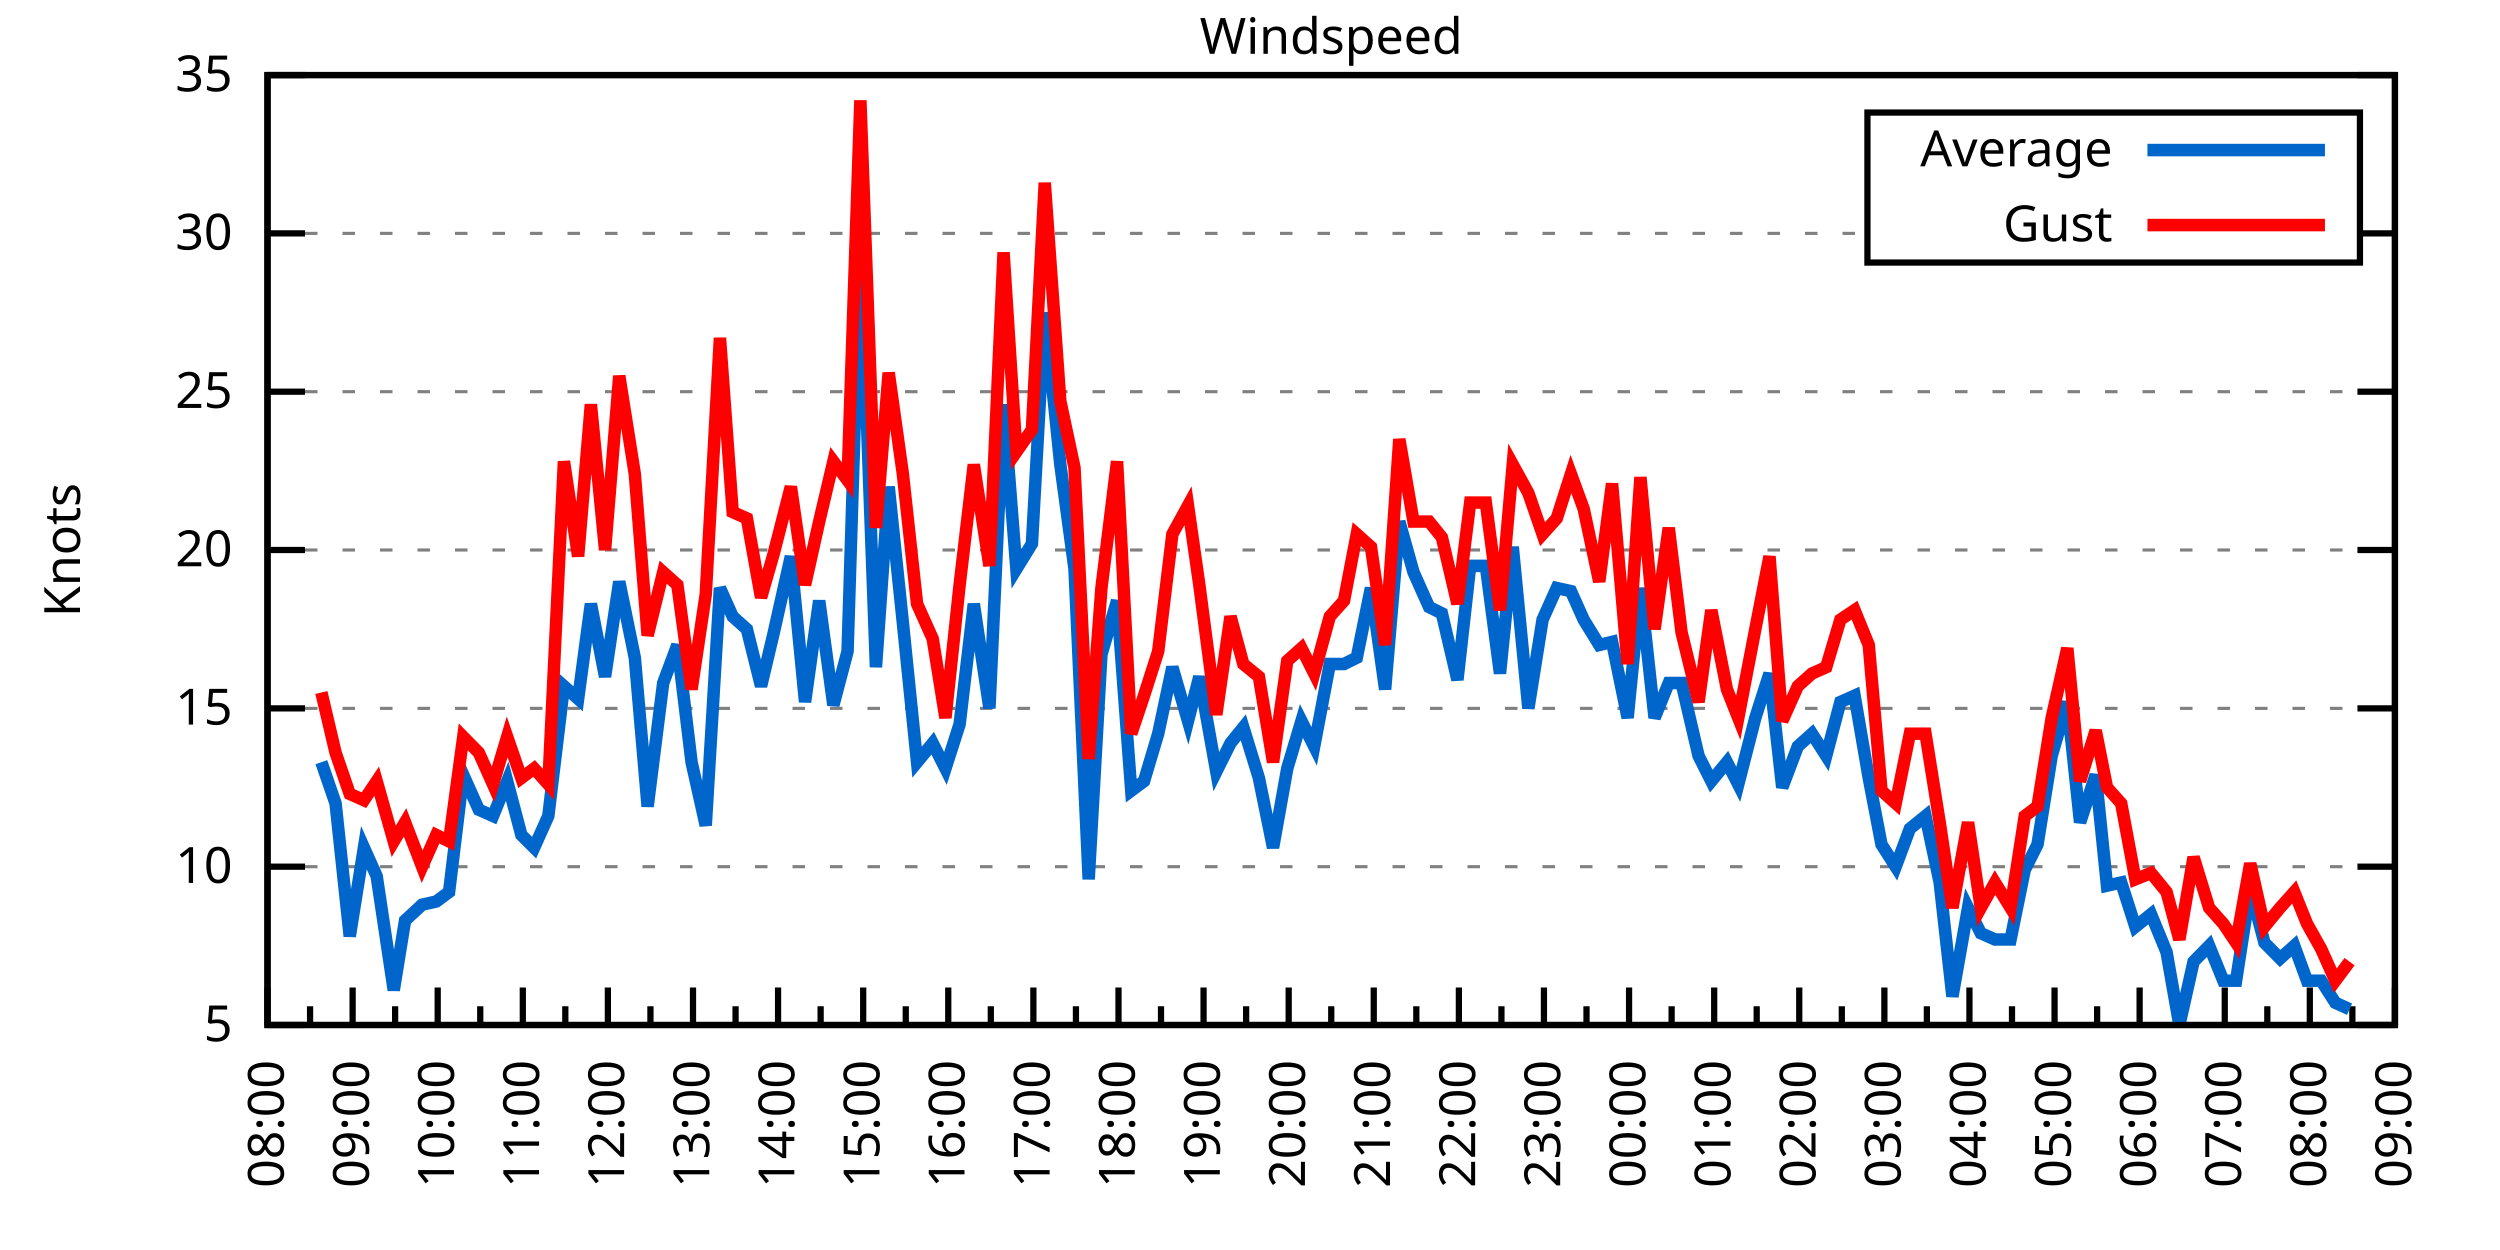
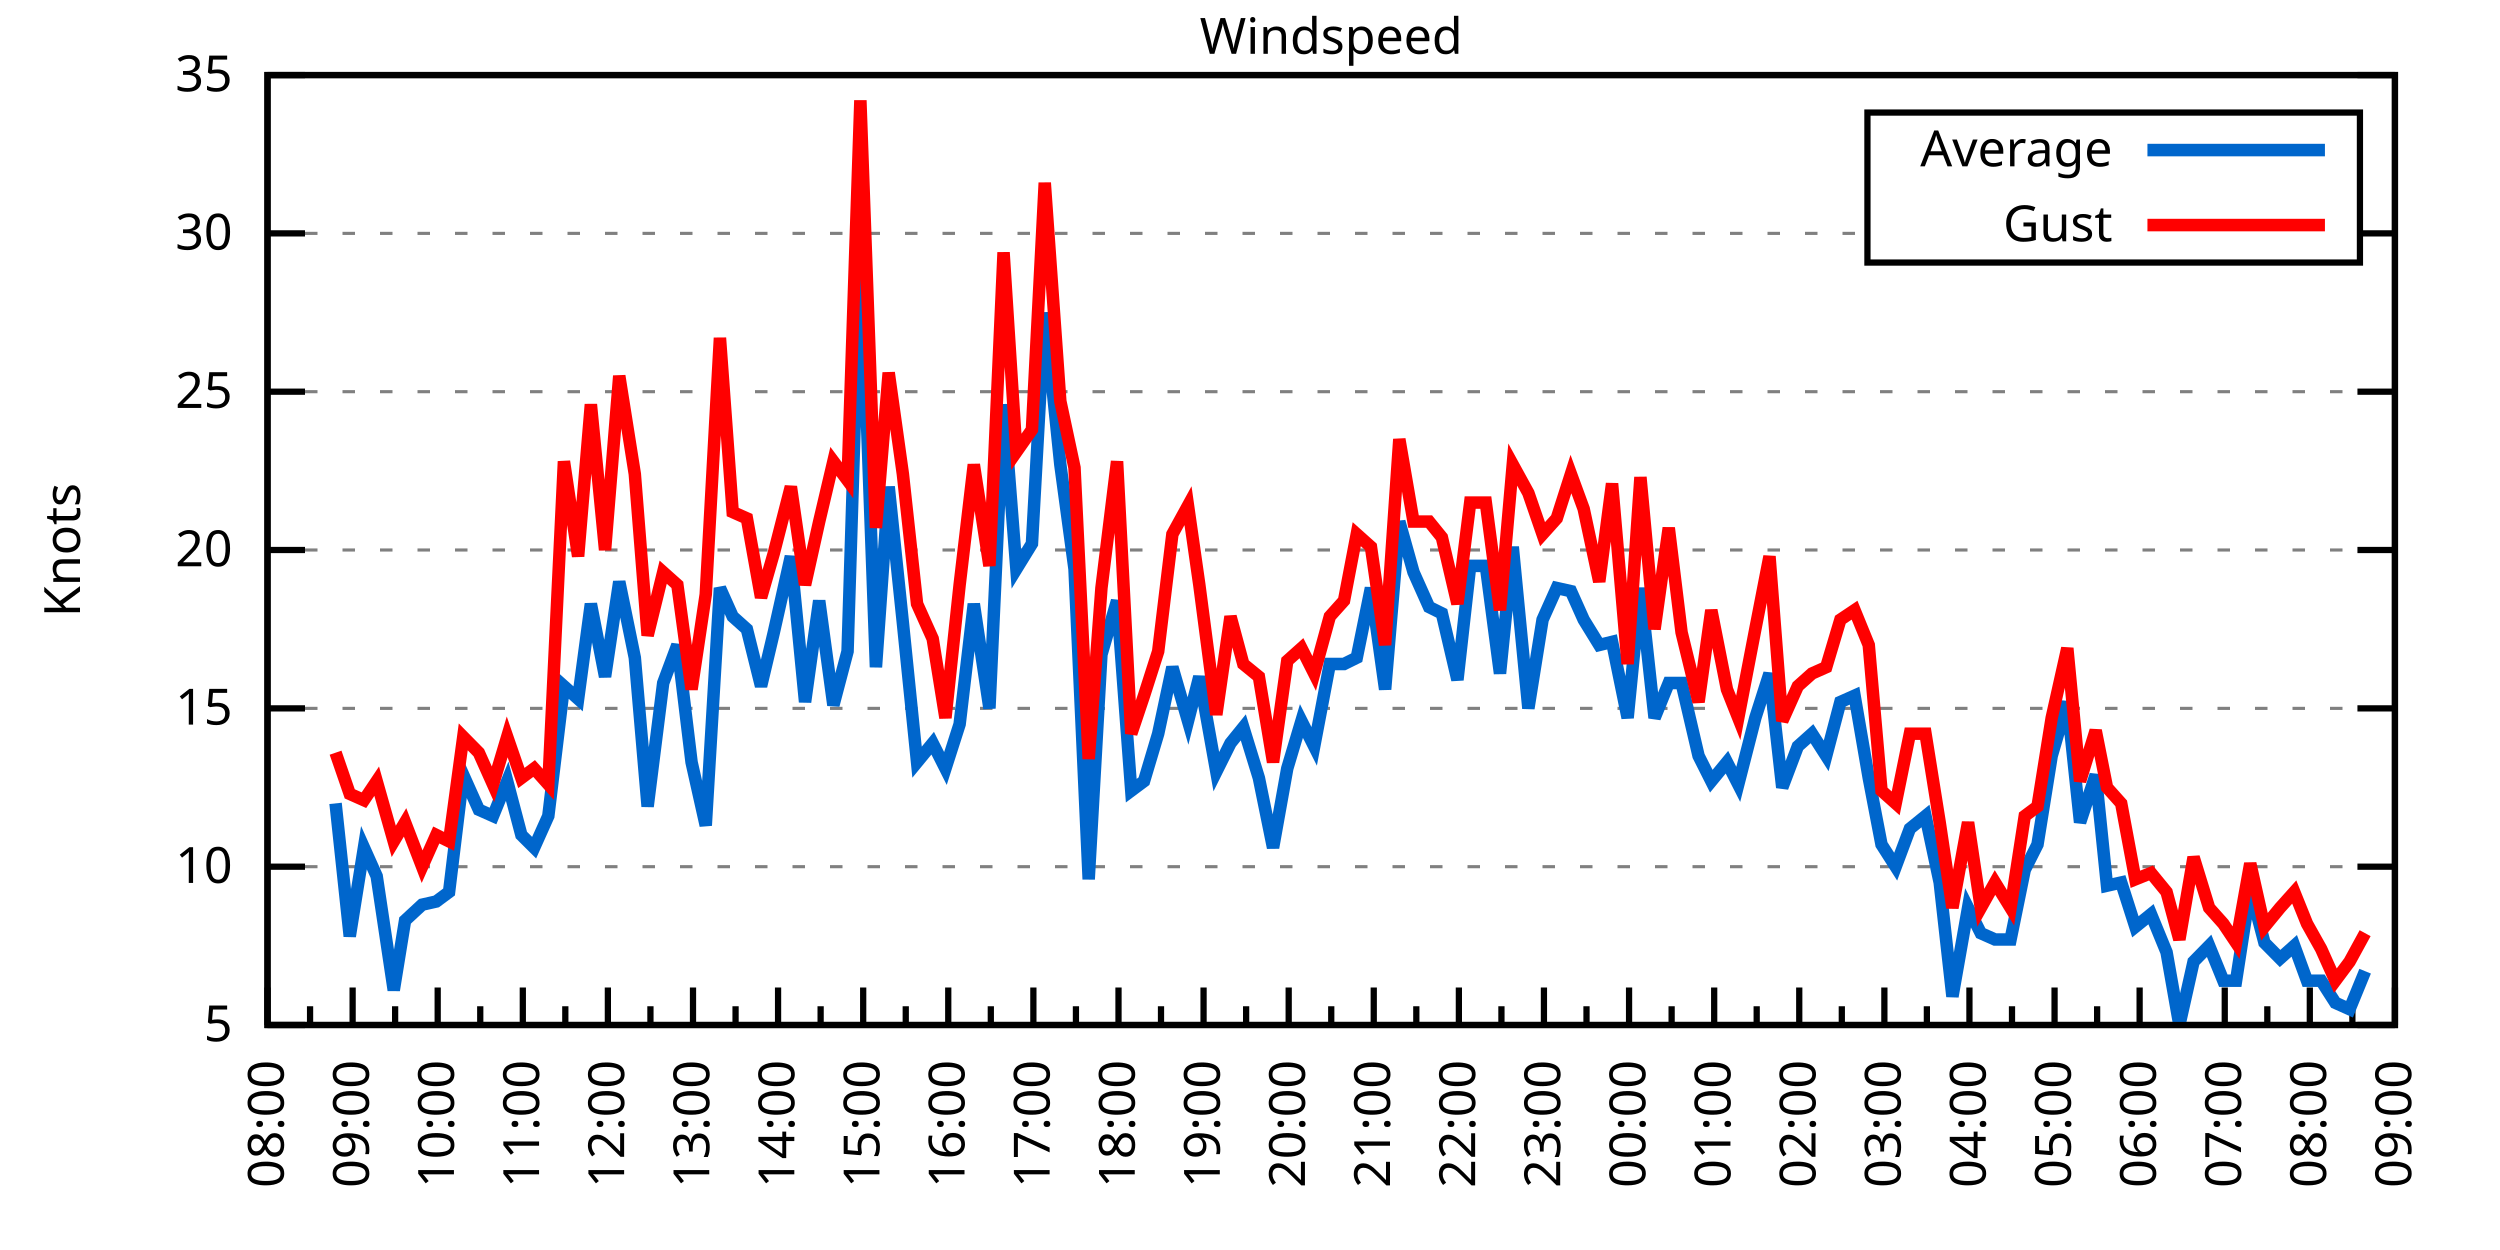
<svg xmlns="http://www.w3.org/2000/svg" xmlns:xlink="http://www.w3.org/1999/xlink" width="400" height="200" viewBox="0 0 400 200">
  <g id="gnuplot_canvas">
    <rect x="0" y="0" width="400" height="200" fill="none" />
    <defs>
      <circle id="gpDot" r="0.5" stroke-width="0.5" stroke="currentColor" />
      <path id="gpPt0" stroke-width="0.333" stroke="currentColor" d="M-1,0 h2 M0,-1 v2" />
      <path id="gpPt1" stroke-width="0.333" stroke="currentColor" d="M-1,-1 L1,1 M1,-1 L-1,1" />
      <path id="gpPt2" stroke-width="0.333" stroke="currentColor" d="M-1,0 L1,0 M0,-1 L0,1 M-1,-1 L1,1 M-1,1 L1,-1" />
      <rect id="gpPt3" stroke-width="0.333" stroke="currentColor" x="-1" y="-1" width="2" height="2" />
      <rect id="gpPt4" stroke-width="0.333" stroke="currentColor" fill="currentColor" x="-1" y="-1" width="2" height="2" />
      <circle id="gpPt5" stroke-width="0.333" stroke="currentColor" cx="0" cy="0" r="1" />
      <use xlink:href="#gpPt5" id="gpPt6" fill="currentColor" stroke="none" />
      <path id="gpPt7" stroke-width="0.333" stroke="currentColor" d="M0,-1.33 L-1.33,0.67 L1.33,0.67 z" />
      <use xlink:href="#gpPt7" id="gpPt8" fill="currentColor" stroke="none" />
      <use xlink:href="#gpPt7" id="gpPt9" stroke="currentColor" transform="rotate(180)" />
      <use xlink:href="#gpPt9" id="gpPt10" fill="currentColor" stroke="none" />
      <use xlink:href="#gpPt3" id="gpPt11" stroke="currentColor" transform="rotate(45)" />
      <use xlink:href="#gpPt11" id="gpPt12" fill="currentColor" stroke="none" />
      <path id="gpPt13" stroke-width="0.333" stroke="currentColor" d="M0,1.330 L1.265,0.411 L0.782,-1.067 L-0.782,-1.076 L-1.265,0.411 z" />
      <use xlink:href="#gpPt13" id="gpPt14" fill="currentColor" stroke="none" />
      <filter id="textbox" filterUnits="objectBoundingBox" x="0" y="0" height="1" width="1">
        <feFlood flood-color="white" flood-opacity="1" result="bgnd" />
        <feComposite in="SourceGraphic" in2="bgnd" operator="atop" />
      </filter>
      <filter id="greybox" filterUnits="objectBoundingBox" x="0" y="0" height="1" width="1">
        <feFlood flood-color="lightgrey" flood-opacity="1" result="grey" />
        <feComposite in="SourceGraphic" in2="grey" operator="atop" />
      </filter>
    </defs>
    <g fill="none" color="white" stroke="currentColor" stroke-width="1.00" stroke-linecap="butt" stroke-linejoin="miter">
</g>
    <g fill="none" color="black" stroke="currentColor" stroke-width="1.00" stroke-linecap="butt" stroke-linejoin="miter">
      <g stroke="none" shape-rendering="crispEdges">
        <polygon fill="rgb(255, 255, 255)" points="42.80,164.00 383.18,164.00 383.18,12.02 42.80,12.02 " />
      </g>
    </g>
    <g fill="none" color="black" stroke="currentColor" stroke-width="1.00" stroke-linecap="butt" stroke-linejoin="miter">
</g>
    <g fill="none" color="black" stroke="black" stroke-width="0.50" stroke-linecap="butt" stroke-linejoin="miter">
</g>
    <g fill="none" color="gray" stroke="currentColor" stroke-width="0.50" stroke-linecap="butt" stroke-linejoin="miter">
      <path stroke="gray" stroke-dasharray="2,4" class="gridline" d="M42.80,164.00 L383.19,164.00  " />
    </g>
    <g fill="none" color="gray" stroke="gray" stroke-width="1.00" stroke-linecap="butt" stroke-linejoin="miter">
</g>
    <g fill="none" color="black" stroke="currentColor" stroke-width="1.00" stroke-linecap="butt" stroke-linejoin="miter">
      <path stroke="black" d="M42.80,164.00 L48.80,164.00 M383.19,164.00 L377.19,164.00  " />
      <g transform="translate(37.20,166.60)" stroke="none" fill="black" font-family="Sans" font-size="8.00" text-anchor="end">
        <text>
          <tspan font-family="Sans"> 5</tspan>
        </text>
      </g>
    </g>
    <g fill="none" color="black" stroke="currentColor" stroke-width="1.00" stroke-linecap="butt" stroke-linejoin="miter">
</g>
    <g fill="none" color="black" stroke="black" stroke-width="0.50" stroke-linecap="butt" stroke-linejoin="miter">
</g>
    <g fill="none" color="gray" stroke="currentColor" stroke-width="0.50" stroke-linecap="butt" stroke-linejoin="miter">
      <path stroke="gray" stroke-dasharray="2,4" class="gridline" d="M42.80,138.67 L383.19,138.67  " />
    </g>
    <g fill="none" color="gray" stroke="gray" stroke-width="1.00" stroke-linecap="butt" stroke-linejoin="miter">
</g>
    <g fill="none" color="black" stroke="currentColor" stroke-width="1.00" stroke-linecap="butt" stroke-linejoin="miter">
      <path stroke="black" d="M42.80,138.67 L48.80,138.67 M383.19,138.67 L377.19,138.67  " />
      <g transform="translate(37.20,141.27)" stroke="none" fill="black" font-family="Sans" font-size="8.00" text-anchor="end">
        <text>
          <tspan font-family="Sans"> 10</tspan>
        </text>
      </g>
    </g>
    <g fill="none" color="black" stroke="currentColor" stroke-width="1.00" stroke-linecap="butt" stroke-linejoin="miter">
</g>
    <g fill="none" color="black" stroke="black" stroke-width="0.50" stroke-linecap="butt" stroke-linejoin="miter">
</g>
    <g fill="none" color="gray" stroke="currentColor" stroke-width="0.50" stroke-linecap="butt" stroke-linejoin="miter">
      <path stroke="gray" stroke-dasharray="2,4" class="gridline" d="M42.80,113.34 L383.19,113.34  " />
    </g>
    <g fill="none" color="gray" stroke="gray" stroke-width="1.00" stroke-linecap="butt" stroke-linejoin="miter">
</g>
    <g fill="none" color="black" stroke="currentColor" stroke-width="1.00" stroke-linecap="butt" stroke-linejoin="miter">
      <path stroke="black" d="M42.80,113.34 L48.80,113.34 M383.19,113.34 L377.19,113.34  " />
      <g transform="translate(37.20,115.94)" stroke="none" fill="black" font-family="Sans" font-size="8.00" text-anchor="end">
        <text>
          <tspan font-family="Sans"> 15</tspan>
        </text>
      </g>
    </g>
    <g fill="none" color="black" stroke="currentColor" stroke-width="1.00" stroke-linecap="butt" stroke-linejoin="miter">
</g>
    <g fill="none" color="black" stroke="black" stroke-width="0.50" stroke-linecap="butt" stroke-linejoin="miter">
</g>
    <g fill="none" color="gray" stroke="currentColor" stroke-width="0.50" stroke-linecap="butt" stroke-linejoin="miter">
      <path stroke="gray" stroke-dasharray="2,4" class="gridline" d="M42.80,88.00 L383.19,88.00  " />
    </g>
    <g fill="none" color="gray" stroke="gray" stroke-width="1.00" stroke-linecap="butt" stroke-linejoin="miter">
</g>
    <g fill="none" color="black" stroke="currentColor" stroke-width="1.00" stroke-linecap="butt" stroke-linejoin="miter">
      <path stroke="black" d="M42.80,88.00 L48.80,88.00 M383.19,88.00 L377.19,88.00  " />
      <g transform="translate(37.20,90.60)" stroke="none" fill="black" font-family="Sans" font-size="8.00" text-anchor="end">
        <text>
          <tspan font-family="Sans"> 20</tspan>
        </text>
      </g>
    </g>
    <g fill="none" color="black" stroke="currentColor" stroke-width="1.00" stroke-linecap="butt" stroke-linejoin="miter">
</g>
    <g fill="none" color="black" stroke="black" stroke-width="0.50" stroke-linecap="butt" stroke-linejoin="miter">
</g>
    <g fill="none" color="gray" stroke="currentColor" stroke-width="0.50" stroke-linecap="butt" stroke-linejoin="miter">
      <path stroke="gray" stroke-dasharray="2,4" class="gridline" d="M42.80,62.67 L383.19,62.67  " />
    </g>
    <g fill="none" color="gray" stroke="gray" stroke-width="1.00" stroke-linecap="butt" stroke-linejoin="miter">
</g>
    <g fill="none" color="black" stroke="currentColor" stroke-width="1.00" stroke-linecap="butt" stroke-linejoin="miter">
      <path stroke="black" d="M42.80,62.67 L48.80,62.67 M383.19,62.67 L377.19,62.67  " />
      <g transform="translate(37.20,65.27)" stroke="none" fill="black" font-family="Sans" font-size="8.00" text-anchor="end">
        <text>
          <tspan font-family="Sans"> 25</tspan>
        </text>
      </g>
    </g>
    <g fill="none" color="black" stroke="currentColor" stroke-width="1.00" stroke-linecap="butt" stroke-linejoin="miter">
</g>
    <g fill="none" color="black" stroke="black" stroke-width="0.50" stroke-linecap="butt" stroke-linejoin="miter">
</g>
    <g fill="none" color="gray" stroke="currentColor" stroke-width="0.50" stroke-linecap="butt" stroke-linejoin="miter">
      <path stroke="gray" stroke-dasharray="2,4" class="gridline" d="M42.80,37.34 L298.79,37.34 M377.59,37.34 L383.19,37.34  " />
    </g>
    <g fill="none" color="gray" stroke="gray" stroke-width="1.00" stroke-linecap="butt" stroke-linejoin="miter">
</g>
    <g fill="none" color="black" stroke="currentColor" stroke-width="1.00" stroke-linecap="butt" stroke-linejoin="miter">
      <path stroke="black" d="M42.80,37.34 L48.80,37.34 M383.19,37.34 L377.19,37.34  " />
      <g transform="translate(37.20,39.94)" stroke="none" fill="black" font-family="Sans" font-size="8.00" text-anchor="end">
        <text>
          <tspan font-family="Sans"> 30</tspan>
        </text>
      </g>
    </g>
    <g fill="none" color="black" stroke="currentColor" stroke-width="1.00" stroke-linecap="butt" stroke-linejoin="miter">
</g>
    <g fill="none" color="black" stroke="black" stroke-width="0.50" stroke-linecap="butt" stroke-linejoin="miter">
</g>
    <g fill="none" color="gray" stroke="currentColor" stroke-width="0.50" stroke-linecap="butt" stroke-linejoin="miter">
      <path stroke="gray" stroke-dasharray="2,4" class="gridline" d="M42.80,12.01 L383.19,12.01  " />
    </g>
    <g fill="none" color="gray" stroke="gray" stroke-width="1.00" stroke-linecap="butt" stroke-linejoin="miter">
</g>
    <g fill="none" color="black" stroke="currentColor" stroke-width="1.00" stroke-linecap="butt" stroke-linejoin="miter">
      <path stroke="black" d="M42.80,12.01 L48.80,12.01 M383.19,12.01 L377.19,12.01  " />
      <g transform="translate(37.20,14.61)" stroke="none" fill="black" font-family="Sans" font-size="8.00" text-anchor="end">
        <text>
          <tspan font-family="Sans"> 35</tspan>
        </text>
      </g>
    </g>
    <g fill="none" color="black" stroke="currentColor" stroke-width="1.00" stroke-linecap="butt" stroke-linejoin="miter">
      <path stroke="black" d="M42.80,164.00 L42.80,158.00  " />
      <g transform="translate(45.40,169.60) rotate(270)" stroke="none" fill="black" font-family="Sans" font-size="8.00" text-anchor="end">
        <text>
          <tspan font-family="Sans">08:00</tspan>
        </text>
      </g>
    </g>
    <g fill="none" color="black" stroke="currentColor" stroke-width="1.00" stroke-linecap="butt" stroke-linejoin="miter">
      <path stroke="black" d="M49.61,164.00 L49.61,161.00 M56.42,164.00 L56.42,158.00  " />
      <g transform="translate(59.02,169.60) rotate(270)" stroke="none" fill="black" font-family="Sans" font-size="8.00" text-anchor="end">
        <text>
          <tspan font-family="Sans">09:00</tspan>
        </text>
      </g>
    </g>
    <g fill="none" color="black" stroke="currentColor" stroke-width="1.00" stroke-linecap="butt" stroke-linejoin="miter">
      <path stroke="black" d="M63.22,164.00 L63.22,161.00 M70.03,164.00 L70.03,158.00  " />
      <g transform="translate(72.63,169.60) rotate(270)" stroke="none" fill="black" font-family="Sans" font-size="8.00" text-anchor="end">
        <text>
          <tspan font-family="Sans">10:00</tspan>
        </text>
      </g>
    </g>
    <g fill="none" color="black" stroke="currentColor" stroke-width="1.00" stroke-linecap="butt" stroke-linejoin="miter">
      <path stroke="black" d="M76.84,164.00 L76.84,161.00 M83.65,164.00 L83.65,158.00  " />
      <g transform="translate(86.25,169.60) rotate(270)" stroke="none" fill="black" font-family="Sans" font-size="8.00" text-anchor="end">
        <text>
          <tspan font-family="Sans">11:00</tspan>
        </text>
      </g>
    </g>
    <g fill="none" color="black" stroke="currentColor" stroke-width="1.00" stroke-linecap="butt" stroke-linejoin="miter">
      <path stroke="black" d="M90.45,164.00 L90.45,161.00 M97.26,164.00 L97.26,158.00  " />
      <g transform="translate(99.86,169.60) rotate(270)" stroke="none" fill="black" font-family="Sans" font-size="8.00" text-anchor="end">
        <text>
          <tspan font-family="Sans">12:00</tspan>
        </text>
      </g>
    </g>
    <g fill="none" color="black" stroke="currentColor" stroke-width="1.00" stroke-linecap="butt" stroke-linejoin="miter">
      <path stroke="black" d="M104.07,164.00 L104.07,161.00 M110.88,164.00 L110.88,158.00  " />
      <g transform="translate(113.48,169.60) rotate(270)" stroke="none" fill="black" font-family="Sans" font-size="8.00" text-anchor="end">
        <text>
          <tspan font-family="Sans">13:00</tspan>
        </text>
      </g>
    </g>
    <g fill="none" color="black" stroke="currentColor" stroke-width="1.00" stroke-linecap="butt" stroke-linejoin="miter">
      <path stroke="black" d="M117.69,164.00 L117.69,161.00 M124.49,164.00 L124.49,158.00  " />
      <g transform="translate(127.09,169.60) rotate(270)" stroke="none" fill="black" font-family="Sans" font-size="8.00" text-anchor="end">
        <text>
          <tspan font-family="Sans">14:00</tspan>
        </text>
      </g>
    </g>
    <g fill="none" color="black" stroke="currentColor" stroke-width="1.00" stroke-linecap="butt" stroke-linejoin="miter">
      <path stroke="black" d="M131.30,164.00 L131.30,161.00 M138.11,164.00 L138.11,158.00  " />
      <g transform="translate(140.71,169.60) rotate(270)" stroke="none" fill="black" font-family="Sans" font-size="8.00" text-anchor="end">
        <text>
          <tspan font-family="Sans">15:00</tspan>
        </text>
      </g>
    </g>
    <g fill="none" color="black" stroke="currentColor" stroke-width="1.00" stroke-linecap="butt" stroke-linejoin="miter">
      <path stroke="black" d="M144.92,164.00 L144.92,161.00 M151.72,164.00 L151.72,158.00  " />
      <g transform="translate(154.32,169.60) rotate(270)" stroke="none" fill="black" font-family="Sans" font-size="8.00" text-anchor="end">
        <text>
          <tspan font-family="Sans">16:00</tspan>
        </text>
      </g>
    </g>
    <g fill="none" color="black" stroke="currentColor" stroke-width="1.00" stroke-linecap="butt" stroke-linejoin="miter">
      <path stroke="black" d="M158.53,164.00 L158.53,161.00 M165.34,164.00 L165.34,158.00  " />
      <g transform="translate(167.94,169.60) rotate(270)" stroke="none" fill="black" font-family="Sans" font-size="8.00" text-anchor="end">
        <text>
          <tspan font-family="Sans">17:00</tspan>
        </text>
      </g>
    </g>
    <g fill="none" color="black" stroke="currentColor" stroke-width="1.00" stroke-linecap="butt" stroke-linejoin="miter">
      <path stroke="black" d="M172.15,164.00 L172.15,161.00 M178.96,164.00 L178.96,158.00  " />
      <g transform="translate(181.56,169.60) rotate(270)" stroke="none" fill="black" font-family="Sans" font-size="8.00" text-anchor="end">
        <text>
          <tspan font-family="Sans">18:00</tspan>
        </text>
      </g>
    </g>
    <g fill="none" color="black" stroke="currentColor" stroke-width="1.00" stroke-linecap="butt" stroke-linejoin="miter">
      <path stroke="black" d="M185.76,164.00 L185.76,161.00 M192.57,164.00 L192.57,158.00  " />
      <g transform="translate(195.17,169.60) rotate(270)" stroke="none" fill="black" font-family="Sans" font-size="8.00" text-anchor="end">
        <text>
          <tspan font-family="Sans">19:00</tspan>
        </text>
      </g>
    </g>
    <g fill="none" color="black" stroke="currentColor" stroke-width="1.00" stroke-linecap="butt" stroke-linejoin="miter">
      <path stroke="black" d="M199.38,164.00 L199.38,161.00 M206.19,164.00 L206.19,158.00  " />
      <g transform="translate(208.79,169.60) rotate(270)" stroke="none" fill="black" font-family="Sans" font-size="8.00" text-anchor="end">
        <text>
          <tspan font-family="Sans">20:00</tspan>
        </text>
      </g>
    </g>
    <g fill="none" color="black" stroke="currentColor" stroke-width="1.00" stroke-linecap="butt" stroke-linejoin="miter">
      <path stroke="black" d="M213.00,164.00 L213.00,161.00 M219.80,164.00 L219.80,158.00  " />
      <g transform="translate(222.40,169.60) rotate(270)" stroke="none" fill="black" font-family="Sans" font-size="8.00" text-anchor="end">
        <text>
          <tspan font-family="Sans">21:00</tspan>
        </text>
      </g>
    </g>
    <g fill="none" color="black" stroke="currentColor" stroke-width="1.00" stroke-linecap="butt" stroke-linejoin="miter">
      <path stroke="black" d="M226.61,164.00 L226.61,161.00 M233.42,164.00 L233.42,158.00  " />
      <g transform="translate(236.02,169.60) rotate(270)" stroke="none" fill="black" font-family="Sans" font-size="8.00" text-anchor="end">
        <text>
          <tspan font-family="Sans">22:00</tspan>
        </text>
      </g>
    </g>
    <g fill="none" color="black" stroke="currentColor" stroke-width="1.00" stroke-linecap="butt" stroke-linejoin="miter">
      <path stroke="black" d="M240.23,164.00 L240.23,161.00 M247.03,164.00 L247.03,158.00  " />
      <g transform="translate(249.63,169.60) rotate(270)" stroke="none" fill="black" font-family="Sans" font-size="8.00" text-anchor="end">
        <text>
          <tspan font-family="Sans">23:00</tspan>
        </text>
      </g>
    </g>
    <g fill="none" color="black" stroke="currentColor" stroke-width="1.00" stroke-linecap="butt" stroke-linejoin="miter">
      <path stroke="black" d="M253.84,164.00 L253.84,161.00 M260.65,164.00 L260.65,158.00  " />
      <g transform="translate(263.25,169.60) rotate(270)" stroke="none" fill="black" font-family="Sans" font-size="8.00" text-anchor="end">
        <text>
          <tspan font-family="Sans">00:00</tspan>
        </text>
      </g>
    </g>
    <g fill="none" color="black" stroke="currentColor" stroke-width="1.00" stroke-linecap="butt" stroke-linejoin="miter">
      <path stroke="black" d="M267.46,164.00 L267.46,161.00 M274.27,164.00 L274.27,158.00  " />
      <g transform="translate(276.87,169.60) rotate(270)" stroke="none" fill="black" font-family="Sans" font-size="8.00" text-anchor="end">
        <text>
          <tspan font-family="Sans">01:00</tspan>
        </text>
      </g>
    </g>
    <g fill="none" color="black" stroke="currentColor" stroke-width="1.00" stroke-linecap="butt" stroke-linejoin="miter">
      <path stroke="black" d="M281.07,164.00 L281.07,161.00 M287.88,164.00 L287.88,158.00  " />
      <g transform="translate(290.48,169.60) rotate(270)" stroke="none" fill="black" font-family="Sans" font-size="8.00" text-anchor="end">
        <text>
          <tspan font-family="Sans">02:00</tspan>
        </text>
      </g>
    </g>
    <g fill="none" color="black" stroke="currentColor" stroke-width="1.00" stroke-linecap="butt" stroke-linejoin="miter">
      <path stroke="black" d="M294.69,164.00 L294.69,161.00 M301.50,164.00 L301.50,158.00  " />
      <g transform="translate(304.10,169.60) rotate(270)" stroke="none" fill="black" font-family="Sans" font-size="8.00" text-anchor="end">
        <text>
          <tspan font-family="Sans">03:00</tspan>
        </text>
      </g>
    </g>
    <g fill="none" color="black" stroke="currentColor" stroke-width="1.00" stroke-linecap="butt" stroke-linejoin="miter">
      <path stroke="black" d="M308.30,164.00 L308.30,161.00 M315.11,164.00 L315.11,158.00  " />
      <g transform="translate(317.71,169.60) rotate(270)" stroke="none" fill="black" font-family="Sans" font-size="8.00" text-anchor="end">
        <text>
          <tspan font-family="Sans">04:00</tspan>
        </text>
      </g>
    </g>
    <g fill="none" color="black" stroke="currentColor" stroke-width="1.00" stroke-linecap="butt" stroke-linejoin="miter">
      <path stroke="black" d="M321.92,164.00 L321.92,161.00 M328.73,164.00 L328.73,158.00  " />
      <g transform="translate(331.33,169.60) rotate(270)" stroke="none" fill="black" font-family="Sans" font-size="8.00" text-anchor="end">
        <text>
          <tspan font-family="Sans">05:00</tspan>
        </text>
      </g>
    </g>
    <g fill="none" color="black" stroke="currentColor" stroke-width="1.00" stroke-linecap="butt" stroke-linejoin="miter">
      <path stroke="black" d="M335.54,164.00 L335.54,161.00 M342.34,164.00 L342.34,158.00  " />
      <g transform="translate(344.94,169.60) rotate(270)" stroke="none" fill="black" font-family="Sans" font-size="8.00" text-anchor="end">
        <text>
          <tspan font-family="Sans">06:00</tspan>
        </text>
      </g>
    </g>
    <g fill="none" color="black" stroke="currentColor" stroke-width="1.00" stroke-linecap="butt" stroke-linejoin="miter">
      <path stroke="black" d="M349.15,164.00 L349.15,161.00 M355.96,164.00 L355.96,158.00  " />
      <g transform="translate(358.56,169.60) rotate(270)" stroke="none" fill="black" font-family="Sans" font-size="8.00" text-anchor="end">
        <text>
          <tspan font-family="Sans">07:00</tspan>
        </text>
      </g>
    </g>
    <g fill="none" color="black" stroke="currentColor" stroke-width="1.00" stroke-linecap="butt" stroke-linejoin="miter">
      <path stroke="black" d="M362.77,164.00 L362.77,161.00 M369.57,164.00 L369.57,158.00  " />
      <g transform="translate(372.17,169.60) rotate(270)" stroke="none" fill="black" font-family="Sans" font-size="8.00" text-anchor="end">
        <text>
          <tspan font-family="Sans">08:00</tspan>
        </text>
      </g>
    </g>
    <g fill="none" color="black" stroke="currentColor" stroke-width="1.00" stroke-linecap="butt" stroke-linejoin="miter">
      <path stroke="black" d="M376.38,164.00 L376.38,161.00 M383.19,164.00 L383.19,158.00  " />
      <g transform="translate(385.79,169.60) rotate(270)" stroke="none" fill="black" font-family="Sans" font-size="8.00" text-anchor="end">
        <text>
          <tspan font-family="Sans">09:00</tspan>
        </text>
      </g>
    </g>
    <g fill="none" color="black" stroke="currentColor" stroke-width="1.00" stroke-linecap="butt" stroke-linejoin="miter">
</g>
    <g fill="none" color="black" stroke="currentColor" stroke-width="1.00" stroke-linecap="butt" stroke-linejoin="miter">
      <path stroke="black" d="M42.80,12.01 L42.80,164.00 L383.19,164.00 L383.19,12.01 L42.80,12.01 Z  " />
    </g>
    <g fill="none" color="black" stroke="currentColor" stroke-width="1.00" stroke-linecap="butt" stroke-linejoin="miter">
      <g transform="translate(12.80,88.01) rotate(270)" stroke="none" fill="black" font-family="Sans" font-size="8.00" text-anchor="middle">
        <text>
          <tspan font-family="Sans">Knots</tspan>
        </text>
      </g>
    </g>
    <g fill="none" color="black" stroke="currentColor" stroke-width="1.00" stroke-linecap="butt" stroke-linejoin="miter">
</g>
    <g fill="none" color="black" stroke="currentColor" stroke-width="1.00" stroke-linecap="butt" stroke-linejoin="miter">
      <path stroke="black" d="M298.79,42.01 L298.79,18.01 L377.59,18.01 L377.59,42.01 L298.79,42.01 Z  " />
    </g>
    <g id="Windspeed_plot_1">
      <g fill="none" color="white" stroke="black" stroke-width="2.00" stroke-linecap="butt" stroke-linejoin="miter">
</g>
      <g fill="none" color="black" stroke="currentColor" stroke-width="2.00" stroke-linecap="butt" stroke-linejoin="miter">
        <g transform="translate(337.99,26.61)" stroke="none" fill="black" font-family="Sans" font-size="8.00" text-anchor="end">
          <text>
            <tspan font-family="Sans">Average</tspan>
          </text>
        </g>
      </g>
      <g fill="none" color="black" stroke="currentColor" stroke-width="2.00" stroke-linecap="butt" stroke-linejoin="miter">
-         <path stroke="rgb(  0, 102, 204)" d="M343.59,24.01 L371.99,24.01 M51.42,121.95 L53.69,128.54 L55.96,149.81 L58.23,135.63 L60.27,140.19 L63.00,158.43   L64.81,147.28 L67.54,144.75 L69.80,144.24 L71.85,142.72 L74.12,123.98 L76.61,129.55 L78.88,130.56 L81.15,124.99   L83.42,133.60 L85.46,135.63 L87.73,130.56 L90.23,109.79 L92.50,111.82 L94.54,96.62 L96.81,108.27 L99.08,93.07   L101.57,105.23 L103.62,129.04 L106.11,109.28 L108.38,103.20 L110.65,121.95 L112.92,132.08 L115.19,94.08 L117.23,98.64   L119.50,100.67 L121.77,109.79 L123.81,101.18 L126.54,89.02 L128.81,112.32 L131.07,96.11 L133.34,112.83 L135.61,104.22   L137.66,38.86 L140.15,106.75 L142.19,77.87 L144.46,99.66 L146.73,121.95 L149.23,118.91 L151.27,122.96 L153.54,115.87   L155.81,96.62 L158.31,113.34 L160.57,64.70 L162.62,91.04 L165.11,86.99 L167.16,50.01 L169.65,74.33 L171.92,91.04   L174.19,140.69 L176.23,104.72 L178.73,96.11 L181.00,126.51 L183.04,124.99 L185.31,117.39 L187.58,106.75 L190.08,115.36   L191.89,108.27 L194.61,123.47 L196.88,118.91 L198.93,116.38 L201.42,124.48 L203.69,135.63 L205.96,122.96 L208.23,115.36   L210.27,119.42 L212.77,106.24 L215.04,106.24 L217.08,105.23 L219.35,94.08 L221.62,110.30 L223.89,83.45 L226.16,91.55   L228.65,97.12 L230.70,98.14 L233.19,108.78 L235.23,90.54 L237.73,90.54 L240.00,107.76 L242.04,87.50 L244.54,113.34   L246.81,99.15 L249.08,94.08 L251.35,94.59 L253.39,99.15 L255.88,103.20 L257.93,102.70 L260.42,114.86 L262.47,94.08   L264.73,114.86 L267.00,109.28 L269.05,109.28 L271.77,120.94 L273.81,124.99 L276.31,121.95 L278.12,125.50 L280.85,114.86   L283.12,107.76 L285.16,126.00 L287.65,119.42 L289.92,117.39 L292.19,120.94 L294.46,112.32 L296.73,111.31 L299.00,124.48   L301.04,135.12 L303.31,138.67 L305.58,132.59 L308.08,130.56 L310.35,141.20 L312.39,159.44 L314.89,145.25 L316.93,149.31   L319.20,150.32 L321.69,150.32 L323.96,139.17 L326.00,135.12 L328.27,120.94 L330.77,112.32 L332.81,131.58 L335.31,123.98   L337.12,141.71 L339.39,141.20 L341.66,148.29 L344.16,146.27 L346.65,152.35 L348.70,164.00 L350.97,153.87 L353.46,151.33   L355.73,156.91 L357.77,156.91 L360.04,142.21 L362.31,150.83 L364.81,153.36 L367.08,151.33 L369.12,156.91 L371.39,156.91   L373.66,160.45 L375.93,161.47  " />
+         <path stroke="rgb(  0, 102, 204)" d="M343.59,24.01 L371.99,24.01 M53.69,128.54 L55.96,149.81 L58.23,135.63 L60.27,140.19 L63.00,158.43 L64.81,147.28   L67.54,144.75 L69.80,144.24 L71.85,142.72 L74.12,123.98 L76.61,129.55 L78.88,130.56 L81.15,124.99 L83.42,133.60   L85.46,135.63 L87.73,130.56 L90.23,109.79 L92.50,111.82 L94.54,96.62 L96.81,108.27 L99.08,93.07 L101.57,105.23   L103.62,129.04 L106.11,109.28 L108.38,103.20 L110.65,121.95 L112.92,132.08 L115.19,94.08 L117.23,98.64 L119.50,100.67   L121.77,109.79 L123.81,101.18 L126.54,89.02 L128.81,112.32 L131.07,96.11 L133.34,112.83 L135.61,104.22 L137.66,38.86   L140.15,106.75 L142.19,77.87 L144.46,99.66 L146.73,121.95 L149.23,118.91 L151.27,122.96 L153.54,115.87 L155.81,96.62   L158.31,113.34 L160.57,64.70 L162.62,91.04 L165.11,86.99 L167.16,50.01 L169.65,74.33 L171.92,91.04 L174.19,140.69   L176.23,104.72 L178.73,96.11 L181.00,126.51 L183.04,124.99 L185.31,117.39 L187.58,106.75 L190.08,115.36 L191.89,108.27   L194.61,123.47 L196.88,118.91 L198.93,116.38 L201.42,124.48 L203.69,135.63 L205.96,122.96 L208.23,115.36 L210.27,119.42   L212.77,106.24 L215.04,106.24 L217.08,105.23 L219.35,94.08 L221.62,110.30 L223.89,83.45 L226.16,91.55 L228.65,97.12   L230.70,98.14 L233.19,108.78 L235.23,90.54 L237.73,90.54 L240.00,107.76 L242.04,87.50 L244.54,113.34 L246.81,99.15   L249.08,94.08 L251.35,94.59 L253.39,99.15 L255.88,103.20 L257.93,102.70 L260.42,114.86 L262.47,94.08 L264.73,114.86   L267.00,109.28 L269.05,109.28 L271.77,120.94 L273.81,124.99 L276.31,121.95 L278.12,125.50 L280.85,114.86 L283.12,107.76   L285.16,126.00 L287.65,119.42 L289.92,117.39 L292.19,120.94 L294.46,112.32 L296.73,111.31 L299.00,124.48 L301.04,135.12   L303.31,138.67 L305.58,132.59 L308.08,130.56 L310.35,141.20 L312.39,159.44 L314.89,145.25 L316.93,149.31 L319.20,150.32   L321.69,150.32 L323.96,139.17 L326.00,135.12 L328.27,120.94 L330.77,112.32 L332.81,131.58 L335.31,123.98 L337.12,141.71   L339.39,141.20 L341.66,148.29 L344.16,146.27 L346.65,152.35 L348.70,164.00 L350.97,153.87 L353.46,151.33 L355.73,156.91   L357.77,156.91 L360.04,142.21 L362.31,150.83 L364.81,153.36 L367.08,151.33 L369.12,156.91 L371.39,156.91 L373.66,160.45   L375.93,161.47 L378.42,155.39  " />
      </g>
    </g>
    <g id="Windspeed_plot_2">
      <g fill="none" color="black" stroke="currentColor" stroke-width="2.00" stroke-linecap="butt" stroke-linejoin="miter">
        <g transform="translate(337.99,38.61)" stroke="none" fill="black" font-family="Sans" font-size="8.00" text-anchor="end">
          <text>
            <tspan font-family="Sans">Gust</tspan>
          </text>
        </g>
      </g>
      <g fill="none" color="black" stroke="currentColor" stroke-width="2.00" stroke-linecap="butt" stroke-linejoin="miter">
-         <path stroke="rgb(255,   0,   0)" d="M343.59,36.01 L371.99,36.01 M51.42,110.80 L53.69,120.43 L55.96,127.02 L58.23,128.03 L60.27,124.99 L63.00,134.62   L64.81,131.58 L67.54,138.67 L69.80,133.60 L71.85,134.62 L74.12,117.90 L76.61,120.43 L78.88,125.50 L81.15,117.90   L83.42,124.48 L85.46,122.96 L87.73,125.50 L90.23,73.82 L92.50,89.02 L94.54,64.70 L96.81,88.00 L99.08,60.14   L101.57,75.85 L103.62,101.68 L106.11,91.55 L108.38,93.58 L110.65,110.30 L112.92,95.10 L115.19,54.06 L117.23,81.93   L119.50,82.94 L121.77,95.60 L123.81,88.51 L126.54,77.87 L128.81,93.58 L131.07,83.45 L133.34,73.82 L135.61,76.86   L137.66,16.06 L140.15,84.46 L142.19,59.63 L144.46,75.85 L146.73,96.62 L149.23,102.19 L151.27,114.86 L153.54,93.58   L155.81,74.33 L158.31,90.54 L160.57,40.38 L162.62,72.30 L165.11,68.75 L167.16,29.24 L169.65,64.19 L171.92,74.83   L174.19,121.44 L176.23,94.08 L178.73,73.82 L181.00,117.39 L183.04,111.31 L185.31,104.22 L187.58,85.47 L190.08,80.91   L191.89,93.58 L194.61,114.35 L196.88,98.64 L198.93,106.24 L201.42,108.27 L203.69,121.95 L205.96,105.74 L208.23,103.71   L210.27,107.76 L212.77,98.64 L215.04,96.11 L217.08,85.47 L219.35,87.50 L221.62,103.20 L223.89,70.27 L226.16,83.45   L228.65,83.45 L230.70,85.98 L233.19,96.62 L235.23,80.41 L237.73,80.41 L240.00,97.63 L242.04,74.33 L244.54,78.89   L246.81,85.47 L249.08,82.94 L251.35,75.85 L253.39,81.42 L255.88,93.07 L257.93,77.37 L260.42,106.24 L262.47,76.35   L264.73,100.67 L267.00,84.46 L269.05,101.18 L271.77,112.32 L273.81,97.63 L276.31,110.30 L278.12,114.86 L280.85,100.67   L283.12,89.02 L285.16,115.36 L287.65,109.79 L289.92,107.76 L292.19,106.75 L294.46,99.15 L296.73,97.63 L299.00,103.20   L301.04,126.51 L303.31,128.54 L305.58,117.39 L308.08,117.39 L310.35,131.58 L312.39,145.25 L314.89,131.58 L316.93,145.25   L319.20,141.20 L321.69,145.25 L323.96,130.56 L326.00,129.04 L328.27,114.86 L330.77,103.71 L332.81,124.99 L335.31,116.88   L337.12,126.00 L339.39,128.54 L341.66,140.69 L344.16,139.68 L346.65,142.72 L348.70,150.32 L350.97,137.15 L353.46,145.25   L355.73,147.79 L357.77,150.83 L360.04,138.16 L362.31,148.29 L364.81,145.25 L367.08,142.72 L369.12,147.79 L371.39,151.84   L373.66,156.91 L375.93,153.87  " />
+         <path stroke="rgb(255,   0,   0)" d="M343.59,36.01 L371.99,36.01 M53.69,120.43 L55.96,127.02 L58.23,128.03 L60.27,124.99 L63.00,134.62 L64.81,131.58   L67.54,138.67 L69.80,133.60 L71.85,134.62 L74.12,117.90 L76.61,120.43 L78.88,125.50 L81.15,117.90 L83.42,124.48   L85.46,122.96 L87.73,125.50 L90.23,73.82 L92.50,89.02 L94.54,64.70 L96.81,88.00 L99.08,60.14 L101.57,75.85   L103.62,101.68 L106.11,91.55 L108.38,93.58 L110.65,110.30 L112.92,95.10 L115.19,54.06 L117.23,81.93 L119.50,82.94   L121.77,95.60 L123.81,88.51 L126.54,77.87 L128.81,93.58 L131.07,83.45 L133.34,73.82 L135.61,76.86 L137.66,16.06   L140.15,84.46 L142.19,59.63 L144.46,75.85 L146.73,96.62 L149.23,102.19 L151.27,114.86 L153.54,93.58 L155.81,74.33   L158.31,90.54 L160.57,40.38 L162.62,72.30 L165.11,68.75 L167.16,29.24 L169.65,64.19 L171.92,74.83 L174.19,121.44   L176.23,94.08 L178.73,73.82 L181.00,117.39 L183.04,111.31 L185.31,104.22 L187.58,85.47 L190.08,80.91 L191.89,93.58   L194.61,114.35 L196.88,98.64 L198.93,106.24 L201.42,108.27 L203.69,121.95 L205.96,105.74 L208.23,103.71 L210.27,107.76   L212.77,98.64 L215.04,96.11 L217.08,85.47 L219.35,87.50 L221.62,103.20 L223.89,70.27 L226.16,83.45 L228.65,83.45   L230.70,85.98 L233.19,96.62 L235.23,80.41 L237.73,80.41 L240.00,97.63 L242.04,74.33 L244.54,78.89 L246.81,85.47   L249.08,82.94 L251.35,75.85 L253.39,81.42 L255.88,93.07 L257.93,77.37 L260.42,106.24 L262.47,76.35 L264.73,100.67   L267.00,84.46 L269.05,101.18 L271.77,112.32 L273.81,97.63 L276.31,110.30 L278.12,114.86 L280.85,100.67 L283.12,89.02   L285.16,115.36 L287.65,109.79 L289.92,107.76 L292.19,106.75 L294.46,99.15 L296.73,97.63 L299.00,103.20 L301.04,126.51   L303.31,128.54 L305.58,117.39 L308.08,117.39 L310.35,131.58 L312.39,145.25 L314.89,131.58 L316.93,145.25 L319.20,141.20   L321.69,145.25 L323.96,130.56 L326.00,129.04 L328.27,114.86 L330.77,103.71 L332.81,124.99 L335.31,116.88 L337.12,126.00   L339.39,128.54 L341.66,140.69 L344.16,139.68 L346.65,142.72 L348.70,150.32 L350.97,137.15 L353.46,145.25 L355.73,147.79   L357.77,150.83 L360.04,138.16 L362.31,148.29 L364.81,145.25 L367.08,142.72 L369.12,147.79 L371.39,151.84 L373.66,156.91   L375.93,153.87 L378.42,149.31  " />
      </g>
    </g>
    <g fill="none" color="black" stroke="currentColor" stroke-width="2.00" stroke-linecap="butt" stroke-linejoin="miter">
</g>
    <g fill="none" color="black" stroke="black" stroke-width="1.00" stroke-linecap="butt" stroke-linejoin="miter">
</g>
    <g fill="none" color="black" stroke="currentColor" stroke-width="1.00" stroke-linecap="butt" stroke-linejoin="miter">
      <path stroke="black" d="M42.80,12.01 L42.80,164.00 L383.19,164.00 L383.19,12.01 L42.80,12.01 Z  " />
    </g>
    <g fill="none" color="black" stroke="currentColor" stroke-width="1.00" stroke-linecap="butt" stroke-linejoin="miter">
      <g transform="translate(212.99,8.61)" stroke="none" fill="black" font-family="Sans" font-size="8.00" text-anchor="middle">
        <text>
          <tspan font-family="Sans">Windspeed</tspan>
        </text>
      </g>
    </g>
    <g fill="none" color="black" stroke="currentColor" stroke-width="1.00" stroke-linecap="butt" stroke-linejoin="miter">
</g>
  </g>
</svg>
